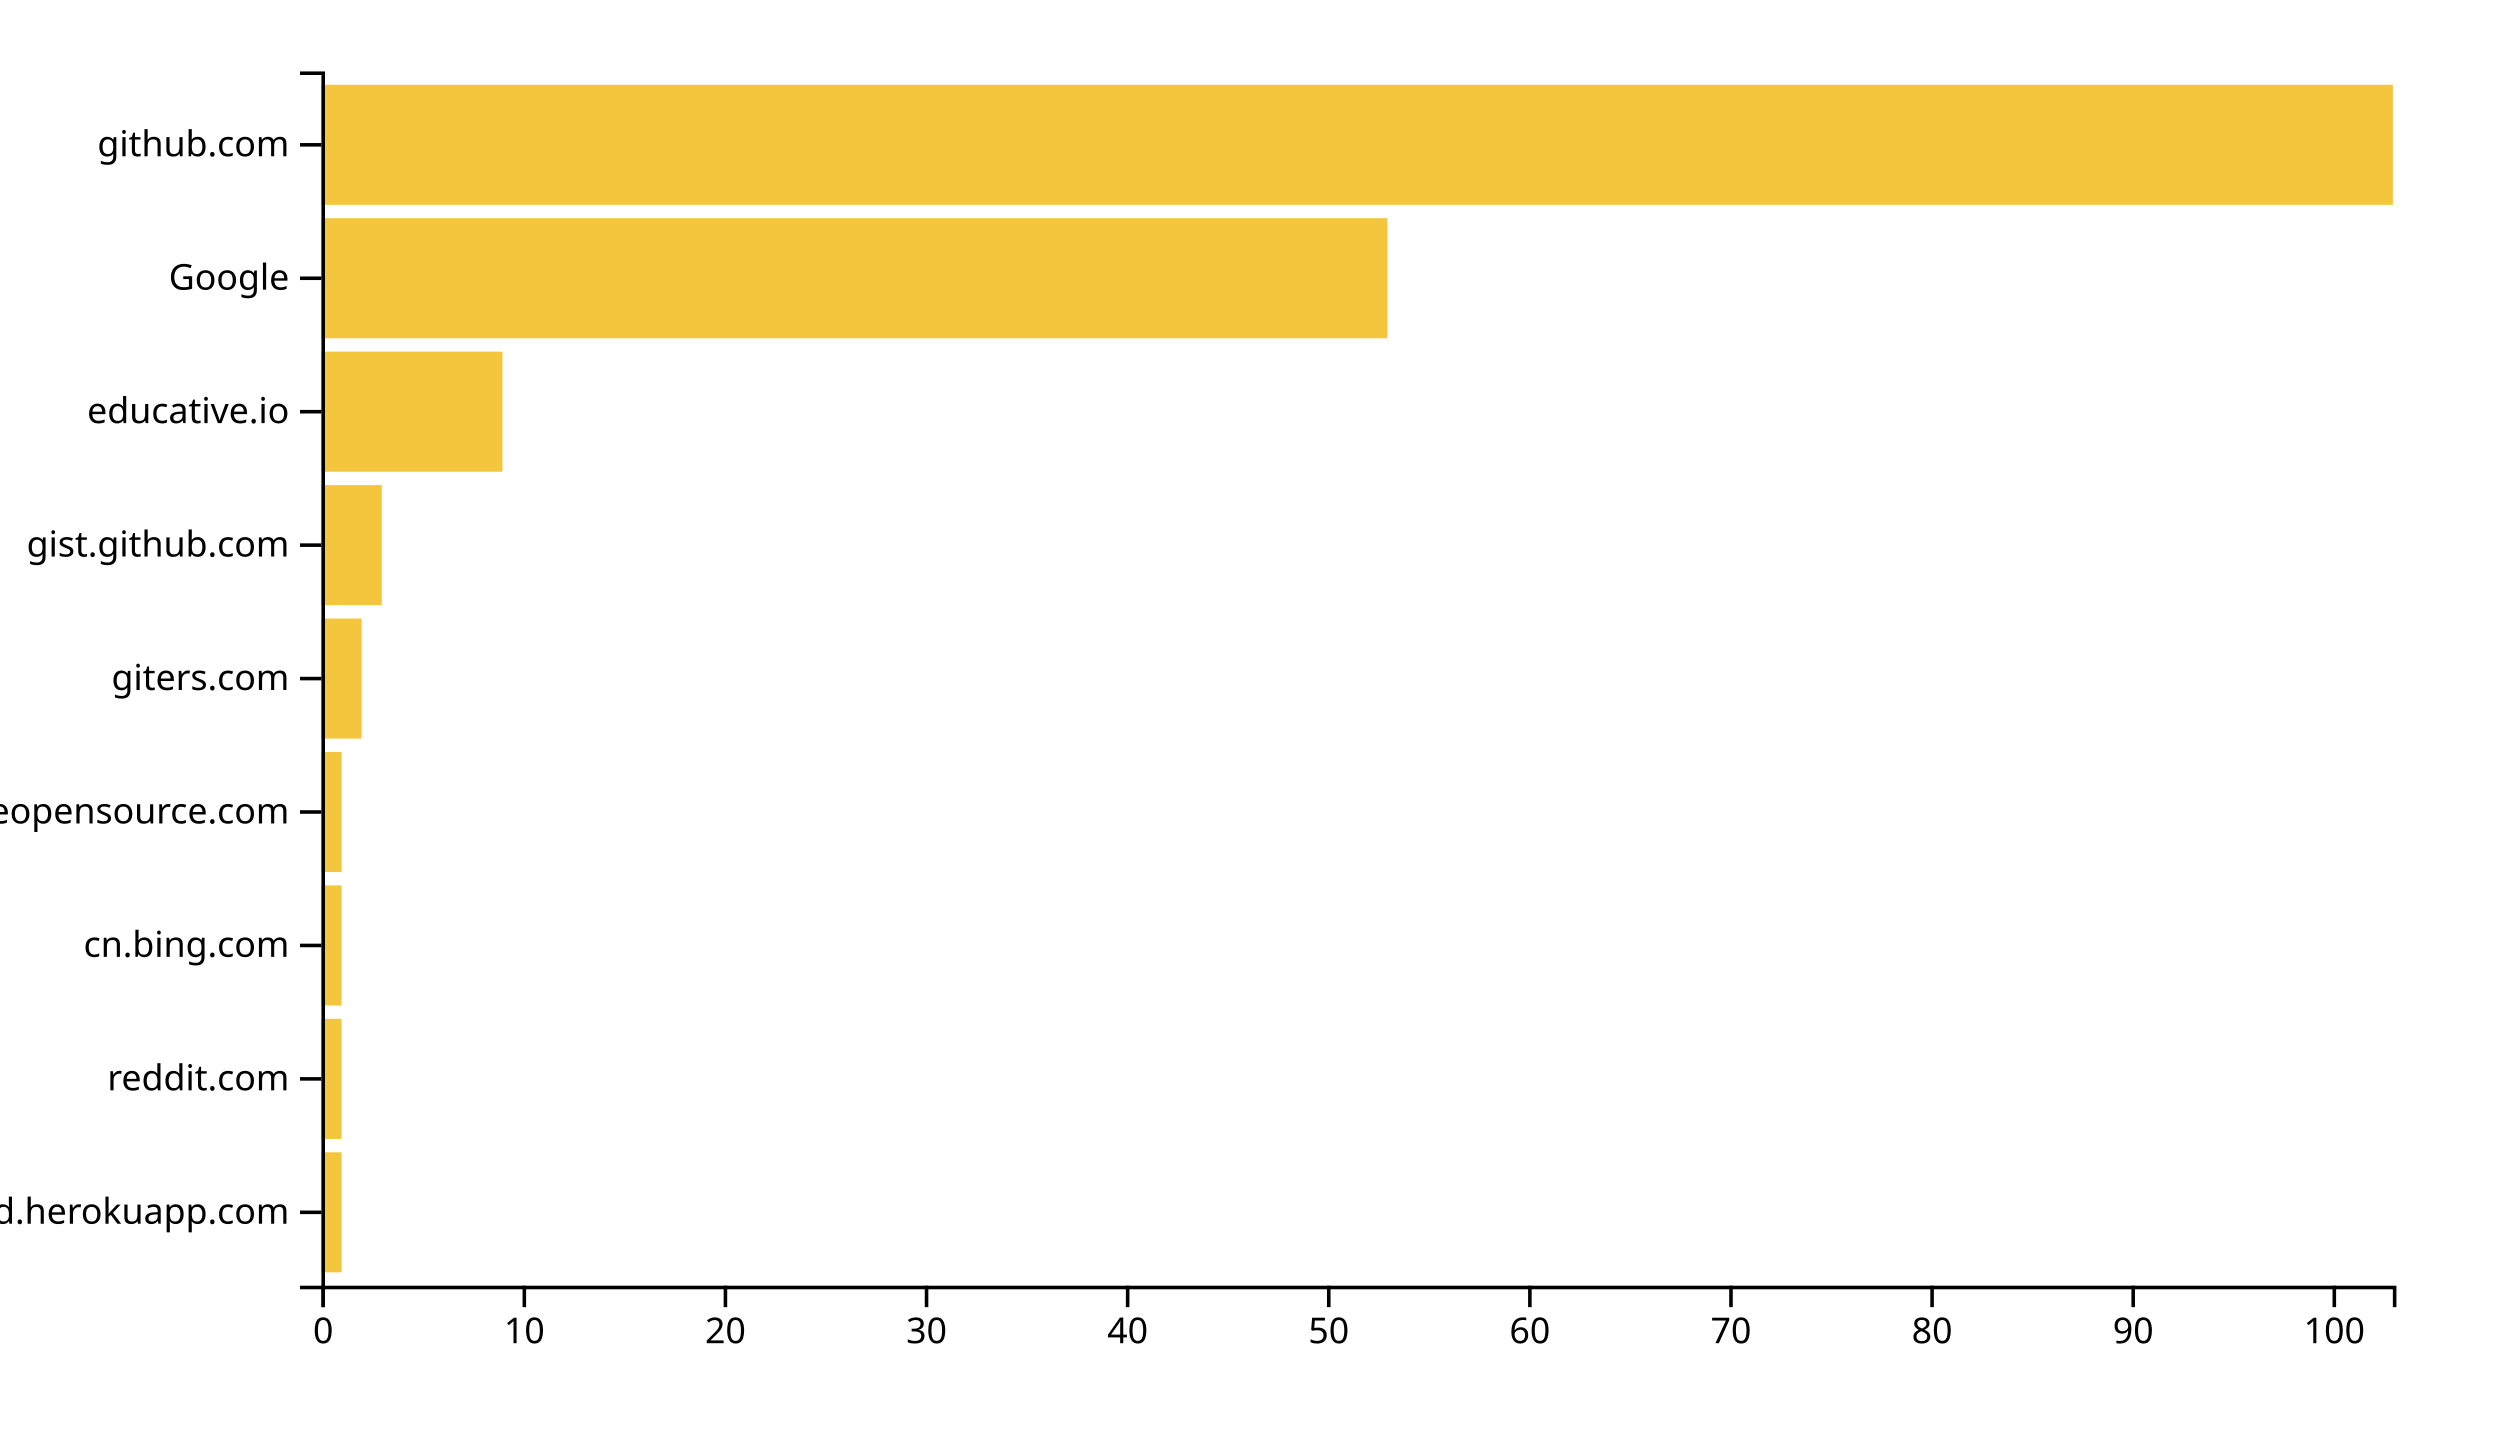
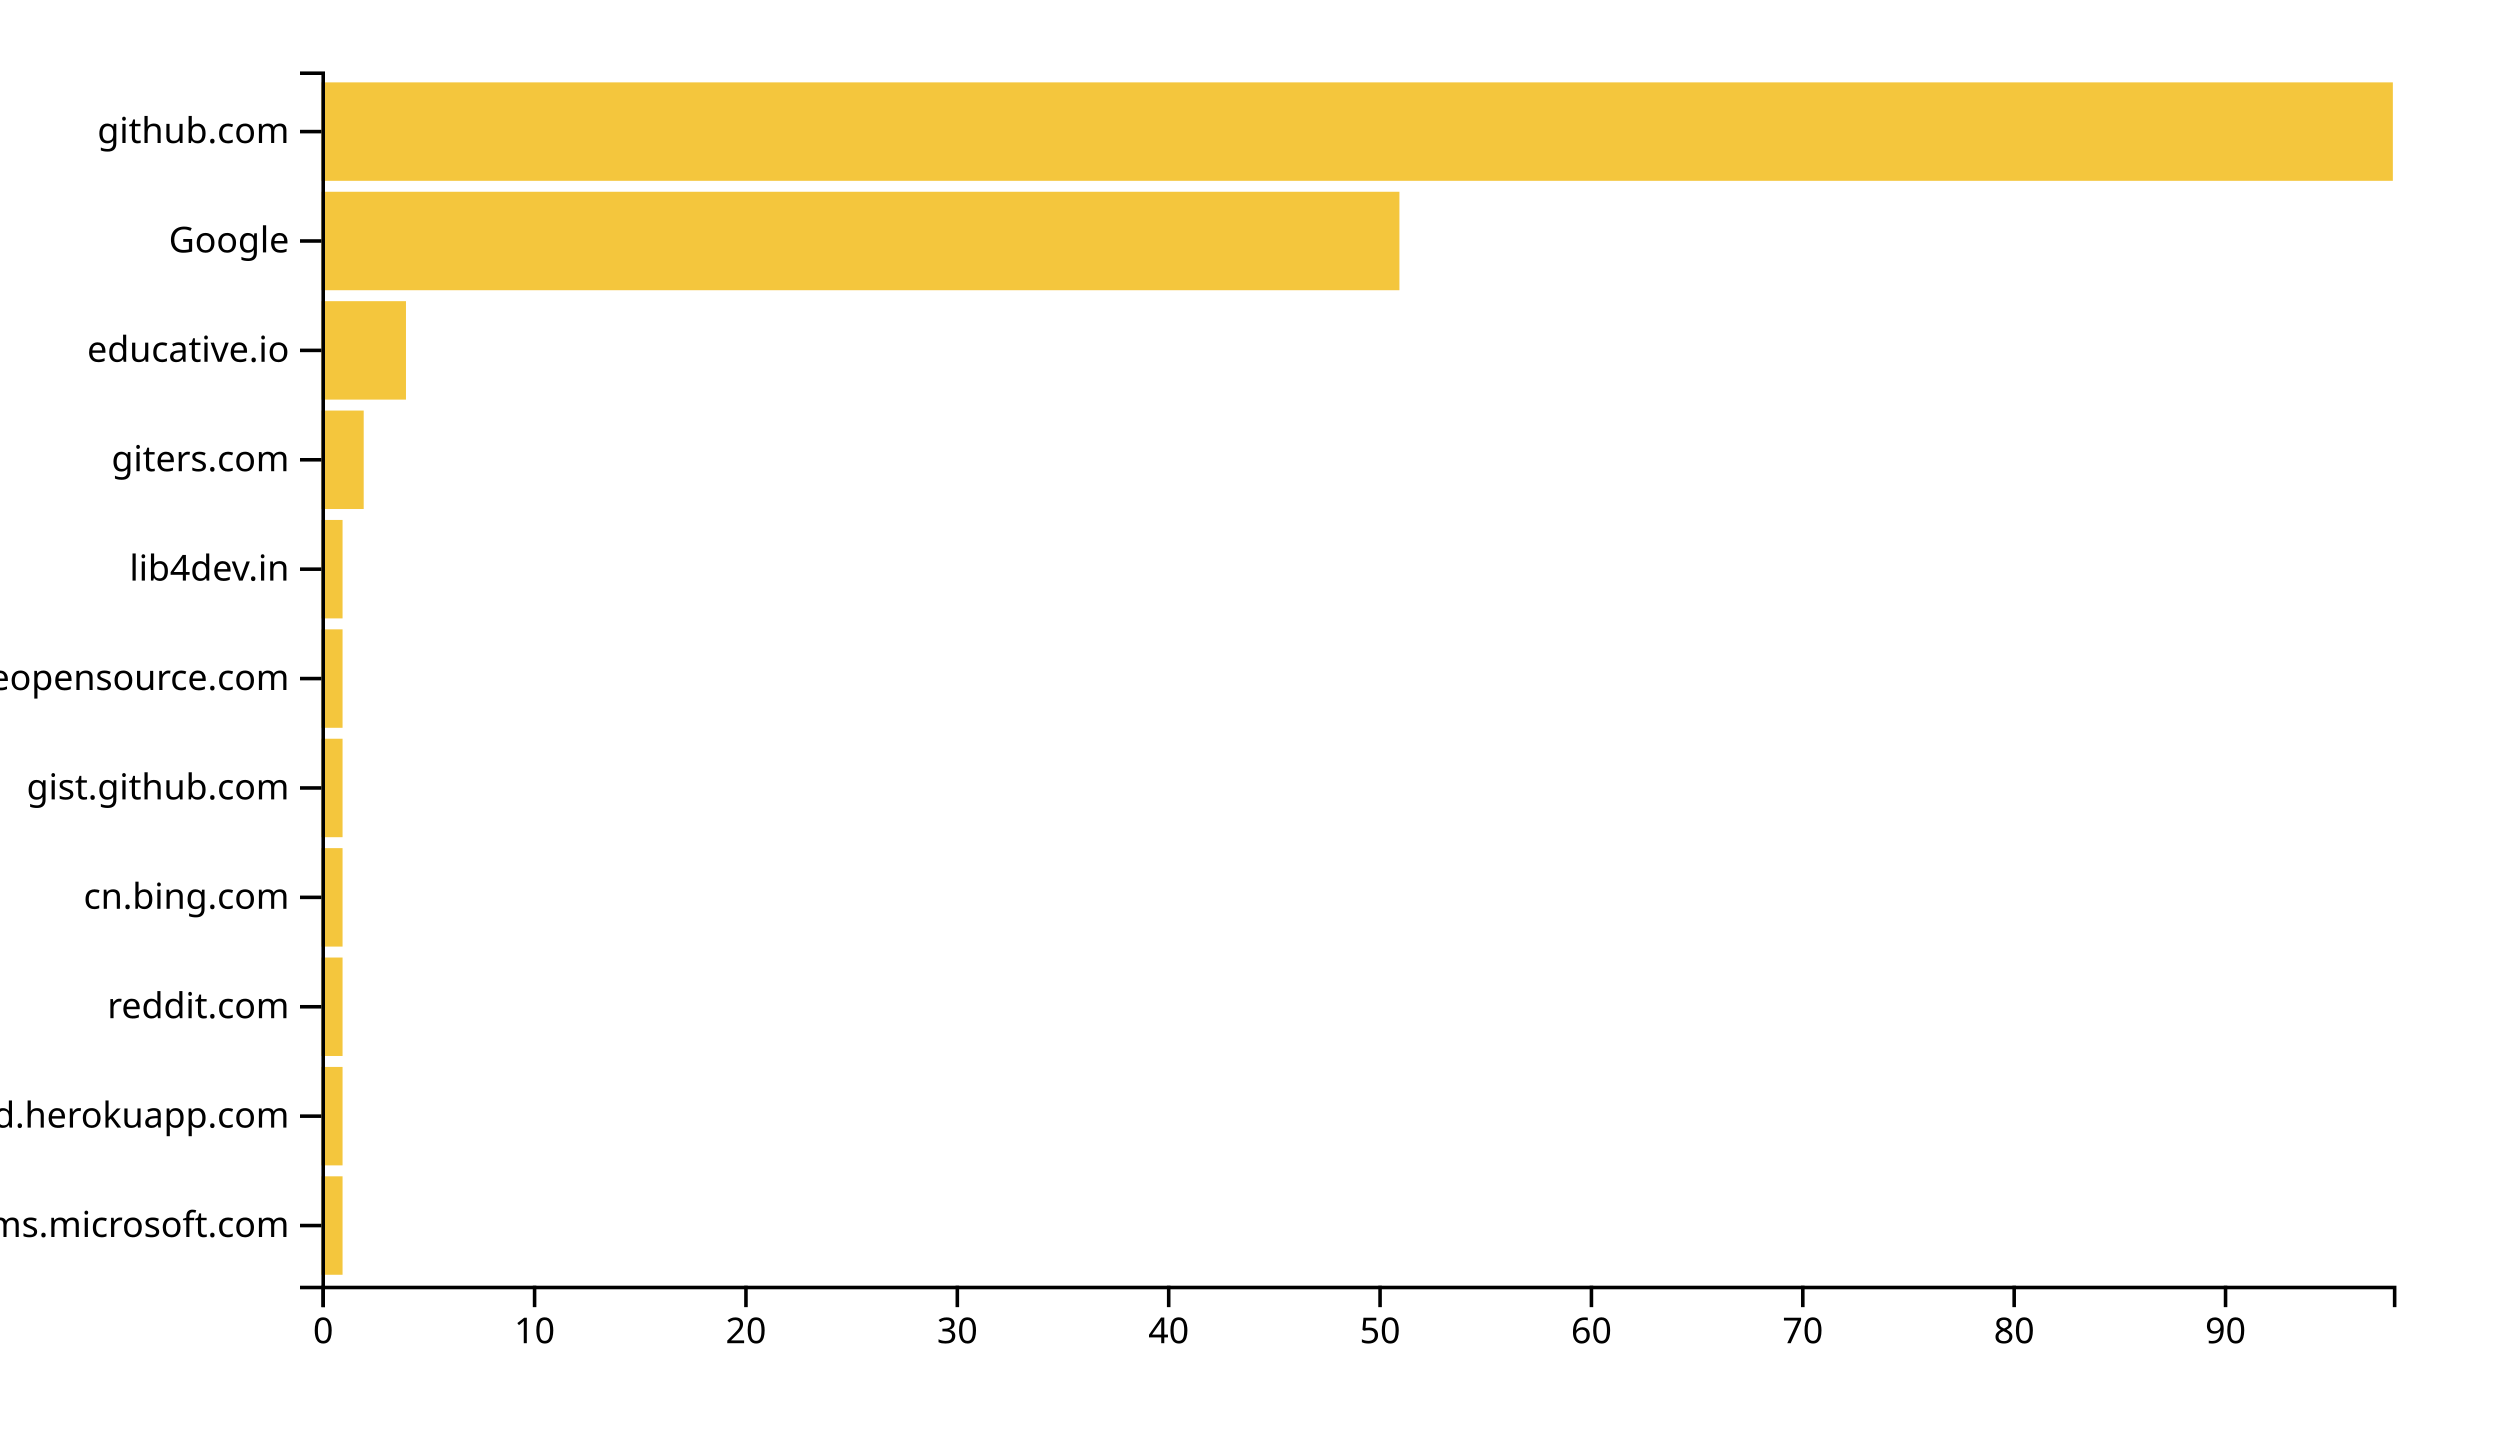
<svg xmlns="http://www.w3.org/2000/svg" width="700" height="400">
  <g transform="translate(90,20)">
-     <rect class="bar" width="5.631" y="302.637" height="33.626" style="fill: #f4c63d; text-anchor: end;" />
-     <rect class="bar" width="5.631" y="265.275" height="33.626" style="fill: #f4c63d; text-anchor: end;" />
-     <rect class="bar" width="5.631" y="227.912" height="33.626" style="fill: #f4c63d; text-anchor: end;" />
-     <rect class="bar" width="5.631" y="190.549" height="33.626" style="fill: #f4c63d; text-anchor: end;" />
-     <rect class="bar" width="11.262" y="153.187" height="33.626" style="fill: #f4c63d; text-anchor: end;" />
-     <rect class="bar" width="16.893" y="115.824" height="33.626" style="fill: #f4c63d; text-anchor: end;" />
-     <rect class="bar" width="50.68" y="78.462" height="33.626" style="fill: #f4c63d; text-anchor: end;" />
-     <rect class="bar" width="298.447" y="41.099" height="33.626" style="fill: #f4c63d; text-anchor: end;" />
-     <rect class="bar" width="580" y="3.736" height="33.626" style="fill: #f4c63d; text-anchor: end;" />
+     <rect class="bar" width="5.918" y="309.369" height="27.568" style="fill: #f4c63d; text-anchor: end;" />
+     <rect class="bar" width="5.918" y="278.739" height="27.568" style="fill: #f4c63d; text-anchor: end;" />
+     <rect class="bar" width="5.918" y="248.108" height="27.568" style="fill: #f4c63d; text-anchor: end;" />
+     <rect class="bar" width="5.918" y="217.477" height="27.568" style="fill: #f4c63d; text-anchor: end;" />
+     <rect class="bar" width="5.918" y="186.847" height="27.568" style="fill: #f4c63d; text-anchor: end;" />
+     <rect class="bar" width="5.918" y="156.216" height="27.568" style="fill: #f4c63d; text-anchor: end;" />
+     <rect class="bar" width="5.918" y="125.586" height="27.568" style="fill: #f4c63d; text-anchor: end;" />
+     <rect class="bar" width="11.837" y="94.955" height="27.568" style="fill: #f4c63d; text-anchor: end;" />
+     <rect class="bar" width="23.673" y="64.324" height="27.568" style="fill: #f4c63d; text-anchor: end;" />
+     <rect class="bar" width="301.837" y="33.694" height="27.568" style="fill: #f4c63d; text-anchor: end;" />
+     <rect class="bar" width="580" y="3.063" height="27.568" style="fill: #f4c63d; text-anchor: end;" />
    <g transform="translate(0,340)" fill="none" font-size="10" font-family="sans-serif" text-anchor="middle">
      <path class="domain" stroke="currentColor" d="M0.5,6V0.5H580.5V6" />
      <g class="tick" opacity="1" transform="translate(0.5,0)">
        <line stroke="currentColor" y2="6" />
        <text fill="currentColor" y="9" dy="0.71em">0</text>
      </g>
-       <g class="tick" opacity="1" transform="translate(56.81068,0)">
+       <g class="tick" opacity="1" transform="translate(59.68367,0)">
        <line stroke="currentColor" y2="6" />
        <text fill="currentColor" y="9" dy="0.71em">10</text>
      </g>
-       <g class="tick" opacity="1" transform="translate(113.1214,0)">
+       <g class="tick" opacity="1" transform="translate(118.8673,0)">
        <line stroke="currentColor" y2="6" />
        <text fill="currentColor" y="9" dy="0.71em">20</text>
      </g>
-       <g class="tick" opacity="1" transform="translate(169.432,0)">
+       <g class="tick" opacity="1" transform="translate(178.051,0)">
        <line stroke="currentColor" y2="6" />
        <text fill="currentColor" y="9" dy="0.71em">30</text>
      </g>
-       <g class="tick" opacity="1" transform="translate(225.7427,0)">
+       <g class="tick" opacity="1" transform="translate(237.2347,0)">
        <line stroke="currentColor" y2="6" />
        <text fill="currentColor" y="9" dy="0.71em">40</text>
      </g>
-       <g class="tick" opacity="1" transform="translate(282.0534,0)">
+       <g class="tick" opacity="1" transform="translate(296.4184,0)">
        <line stroke="currentColor" y2="6" />
        <text fill="currentColor" y="9" dy="0.71em">50</text>
      </g>
-       <g class="tick" opacity="1" transform="translate(338.3641,0)">
+       <g class="tick" opacity="1" transform="translate(355.602,0)">
        <line stroke="currentColor" y2="6" />
        <text fill="currentColor" y="9" dy="0.71em">60</text>
      </g>
-       <g class="tick" opacity="1" transform="translate(394.6748,0)">
+       <g class="tick" opacity="1" transform="translate(414.7857,0)">
        <line stroke="currentColor" y2="6" />
        <text fill="currentColor" y="9" dy="0.71em">70</text>
      </g>
-       <g class="tick" opacity="1" transform="translate(450.9854,0)">
+       <g class="tick" opacity="1" transform="translate(473.9694,0)">
        <line stroke="currentColor" y2="6" />
        <text fill="currentColor" y="9" dy="0.71em">80</text>
      </g>
-       <g class="tick" opacity="1" transform="translate(507.2961,0)">
+       <g class="tick" opacity="1" transform="translate(533.1531,0)">
        <line stroke="currentColor" y2="6" />
        <text fill="currentColor" y="9" dy="0.71em">90</text>
-       </g>
-       <g class="tick" opacity="1" transform="translate(563.6068,0)">
-         <line stroke="currentColor" y2="6" />
-         <text fill="currentColor" y="9" dy="0.71em">100</text>
      </g>
    </g>
    <g fill="none" font-size="10" font-family="sans-serif" text-anchor="end">
      <path class="domain" stroke="currentColor" d="M-6,340.5H0.5V0.5H-6" />
-       <g class="tick" opacity="1" transform="translate(0,319.4505)">
+       <g class="tick" opacity="1" transform="translate(0,323.1532)">
+         <line stroke="currentColor" x2="-6" />
+         <text fill="currentColor" x="-9" dy="0.32em">teams.microsoft.com</text>
+       </g>
+       <g class="tick" opacity="1" transform="translate(0,292.5225)">
        <line stroke="currentColor" x2="-6" />
        <text fill="currentColor" x="-9" dy="0.32em">awesomeopensource-newprod.herokuapp.com</text>
      </g>
-       <g class="tick" opacity="1" transform="translate(0,282.0879)">
+       <g class="tick" opacity="1" transform="translate(0,261.8919)">
        <line stroke="currentColor" x2="-6" />
        <text fill="currentColor" x="-9" dy="0.32em">reddit.com</text>
      </g>
-       <g class="tick" opacity="1" transform="translate(0,244.7253)">
+       <g class="tick" opacity="1" transform="translate(0,231.2613)">
        <line stroke="currentColor" x2="-6" />
        <text fill="currentColor" x="-9" dy="0.32em">cn.bing.com</text>
      </g>
-       <g class="tick" opacity="1" transform="translate(0,207.3626)">
+       <g class="tick" opacity="1" transform="translate(0,200.6306)">
+         <line stroke="currentColor" x2="-6" />
+         <text fill="currentColor" x="-9" dy="0.32em">gist.github.com</text>
+       </g>
+       <g class="tick" opacity="1" transform="translate(0,170)">
        <line stroke="currentColor" x2="-6" />
        <text fill="currentColor" x="-9" dy="0.32em">awesomeopensource.com</text>
      </g>
-       <g class="tick" opacity="1" transform="translate(0,170)">
+       <g class="tick" opacity="1" transform="translate(0,139.3694)">
+         <line stroke="currentColor" x2="-6" />
+         <text fill="currentColor" x="-9" dy="0.32em">lib4dev.in</text>
+       </g>
+       <g class="tick" opacity="1" transform="translate(0,108.7387)">
        <line stroke="currentColor" x2="-6" />
        <text fill="currentColor" x="-9" dy="0.32em">giters.com</text>
      </g>
-       <g class="tick" opacity="1" transform="translate(0,132.6374)">
-         <line stroke="currentColor" x2="-6" />
-         <text fill="currentColor" x="-9" dy="0.32em">gist.github.com</text>
-       </g>
-       <g class="tick" opacity="1" transform="translate(0,95.27473)">
+       <g class="tick" opacity="1" transform="translate(0,78.10811)">
        <line stroke="currentColor" x2="-6" />
        <text fill="currentColor" x="-9" dy="0.32em">educative.io</text>
      </g>
-       <g class="tick" opacity="1" transform="translate(0,57.91209)">
+       <g class="tick" opacity="1" transform="translate(0,47.47748)">
        <line stroke="currentColor" x2="-6" />
        <text fill="currentColor" x="-9" dy="0.32em">Google</text>
      </g>
-       <g class="tick" opacity="1" transform="translate(0,20.54945)">
+       <g class="tick" opacity="1" transform="translate(0,16.84685)">
        <line stroke="currentColor" x2="-6" />
        <text fill="currentColor" x="-9" dy="0.32em">github.com</text>
      </g>
    </g>
  </g>
</svg>
